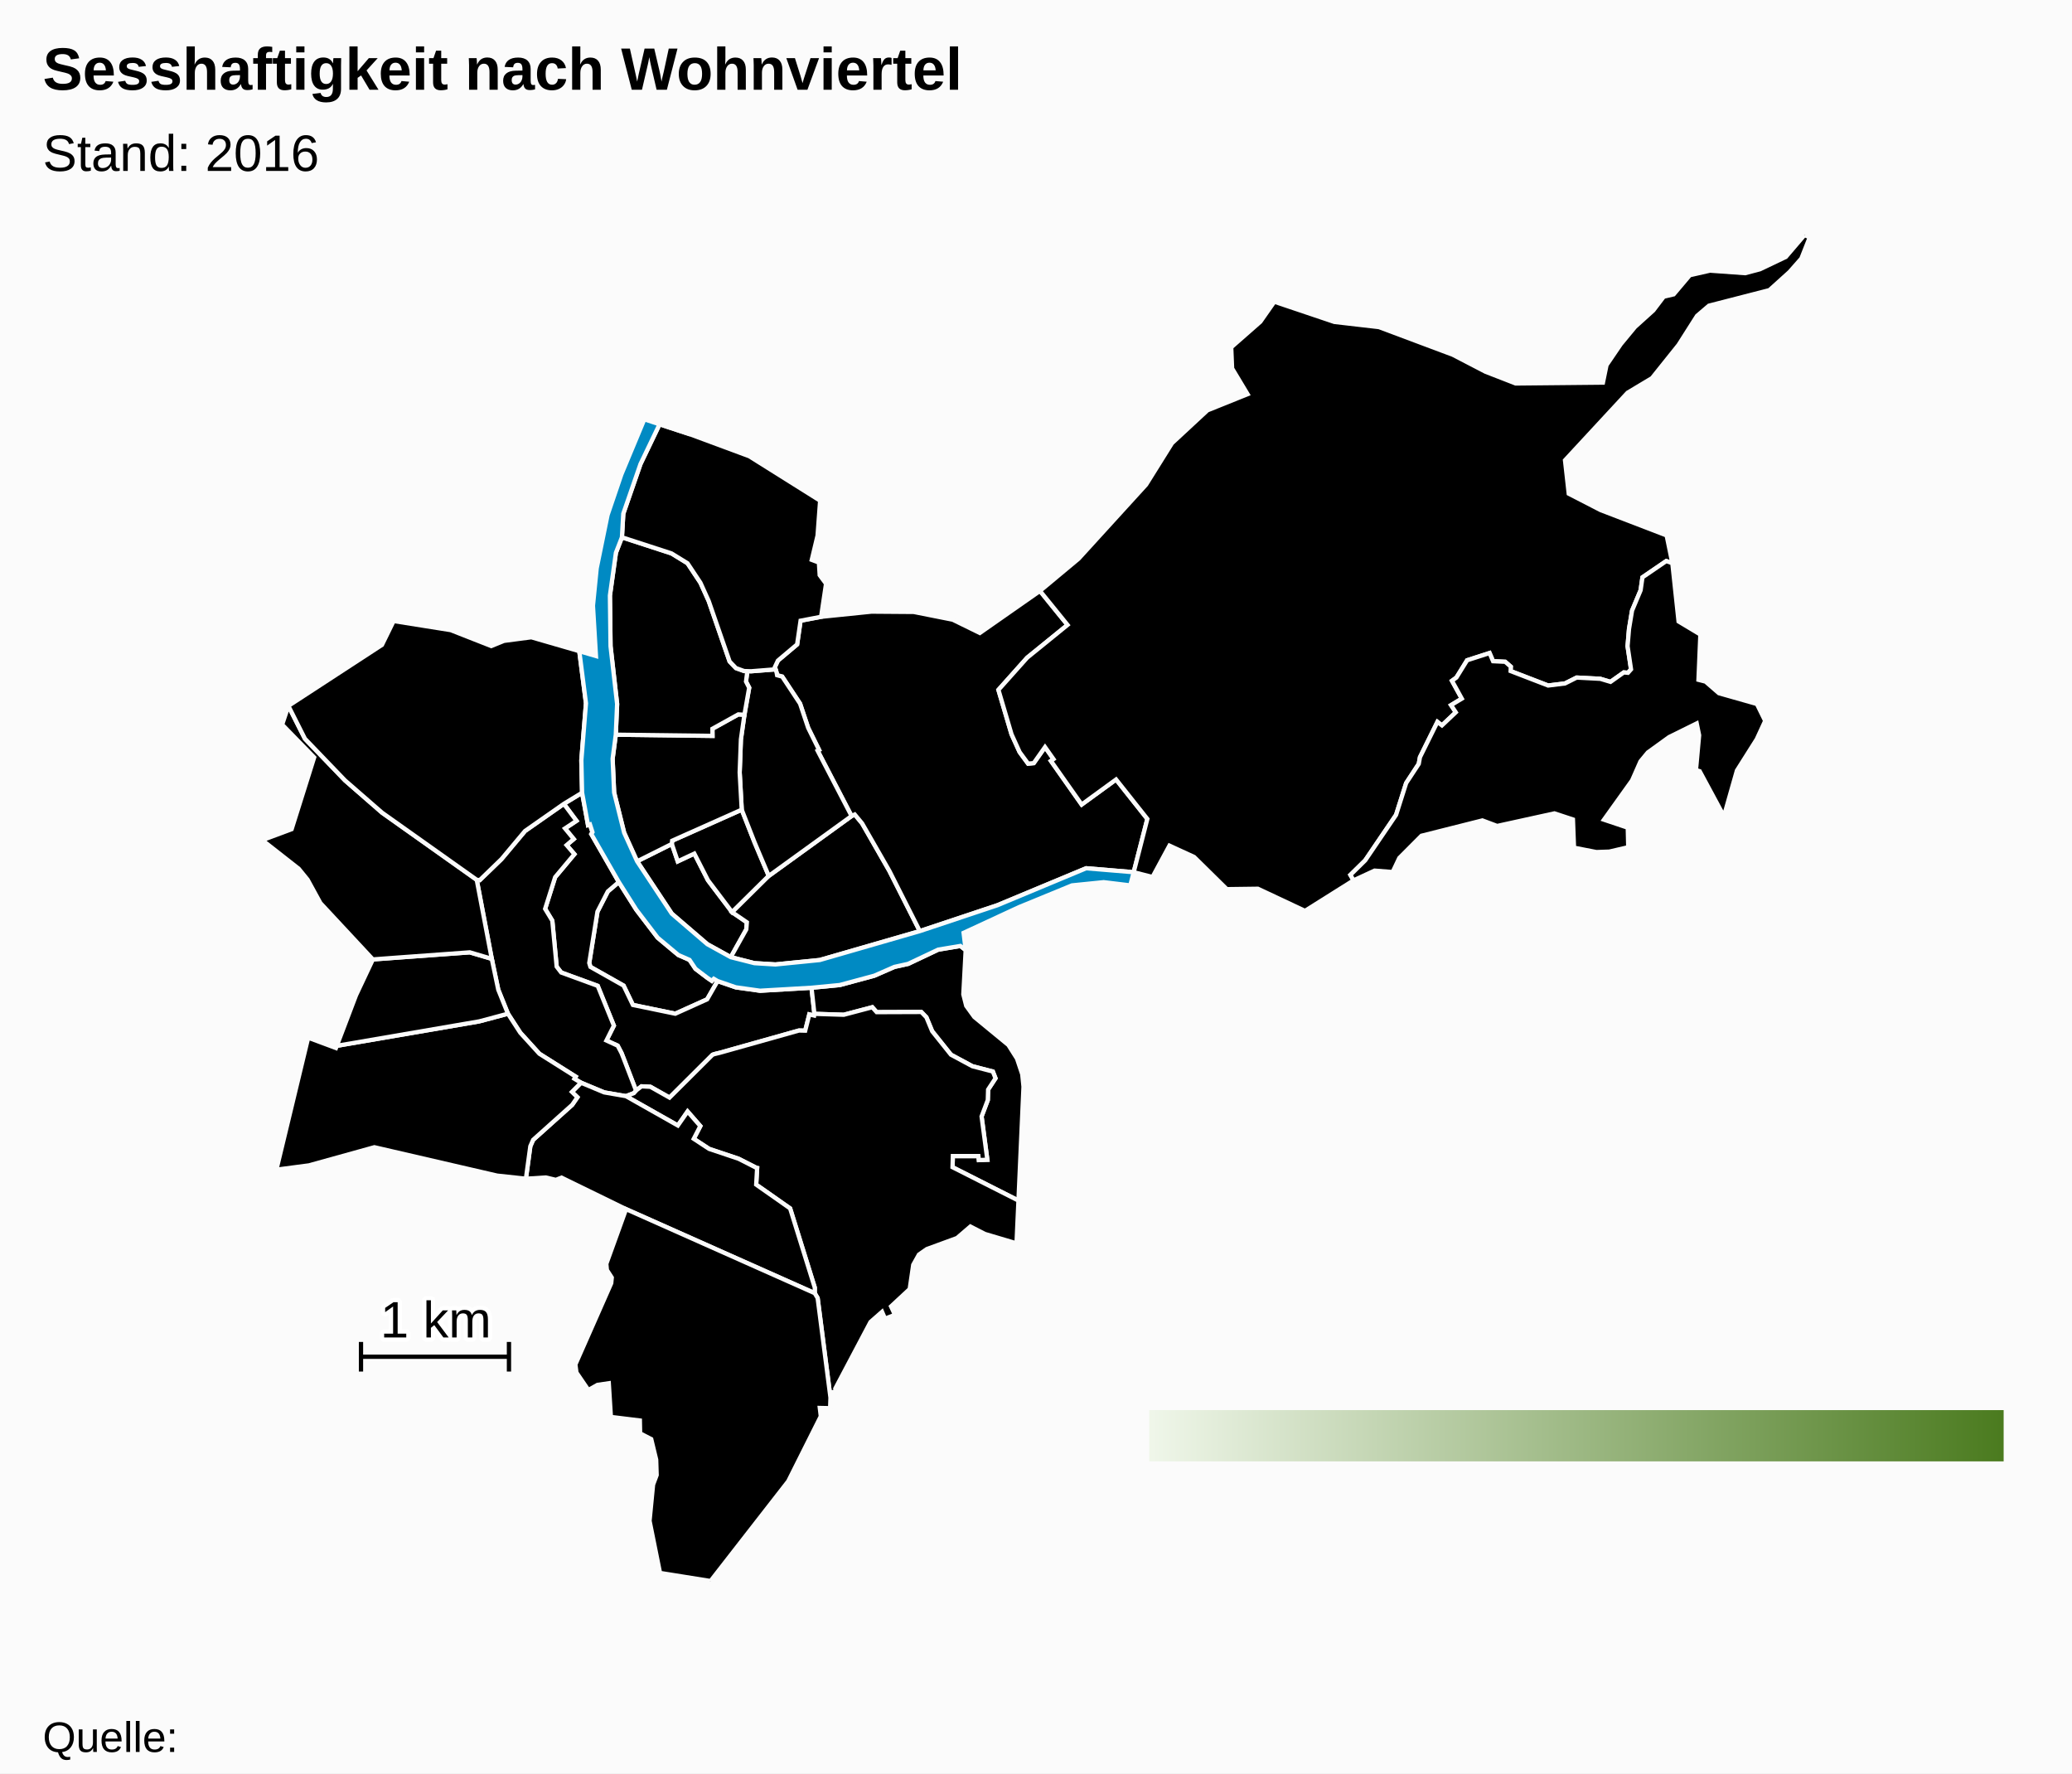
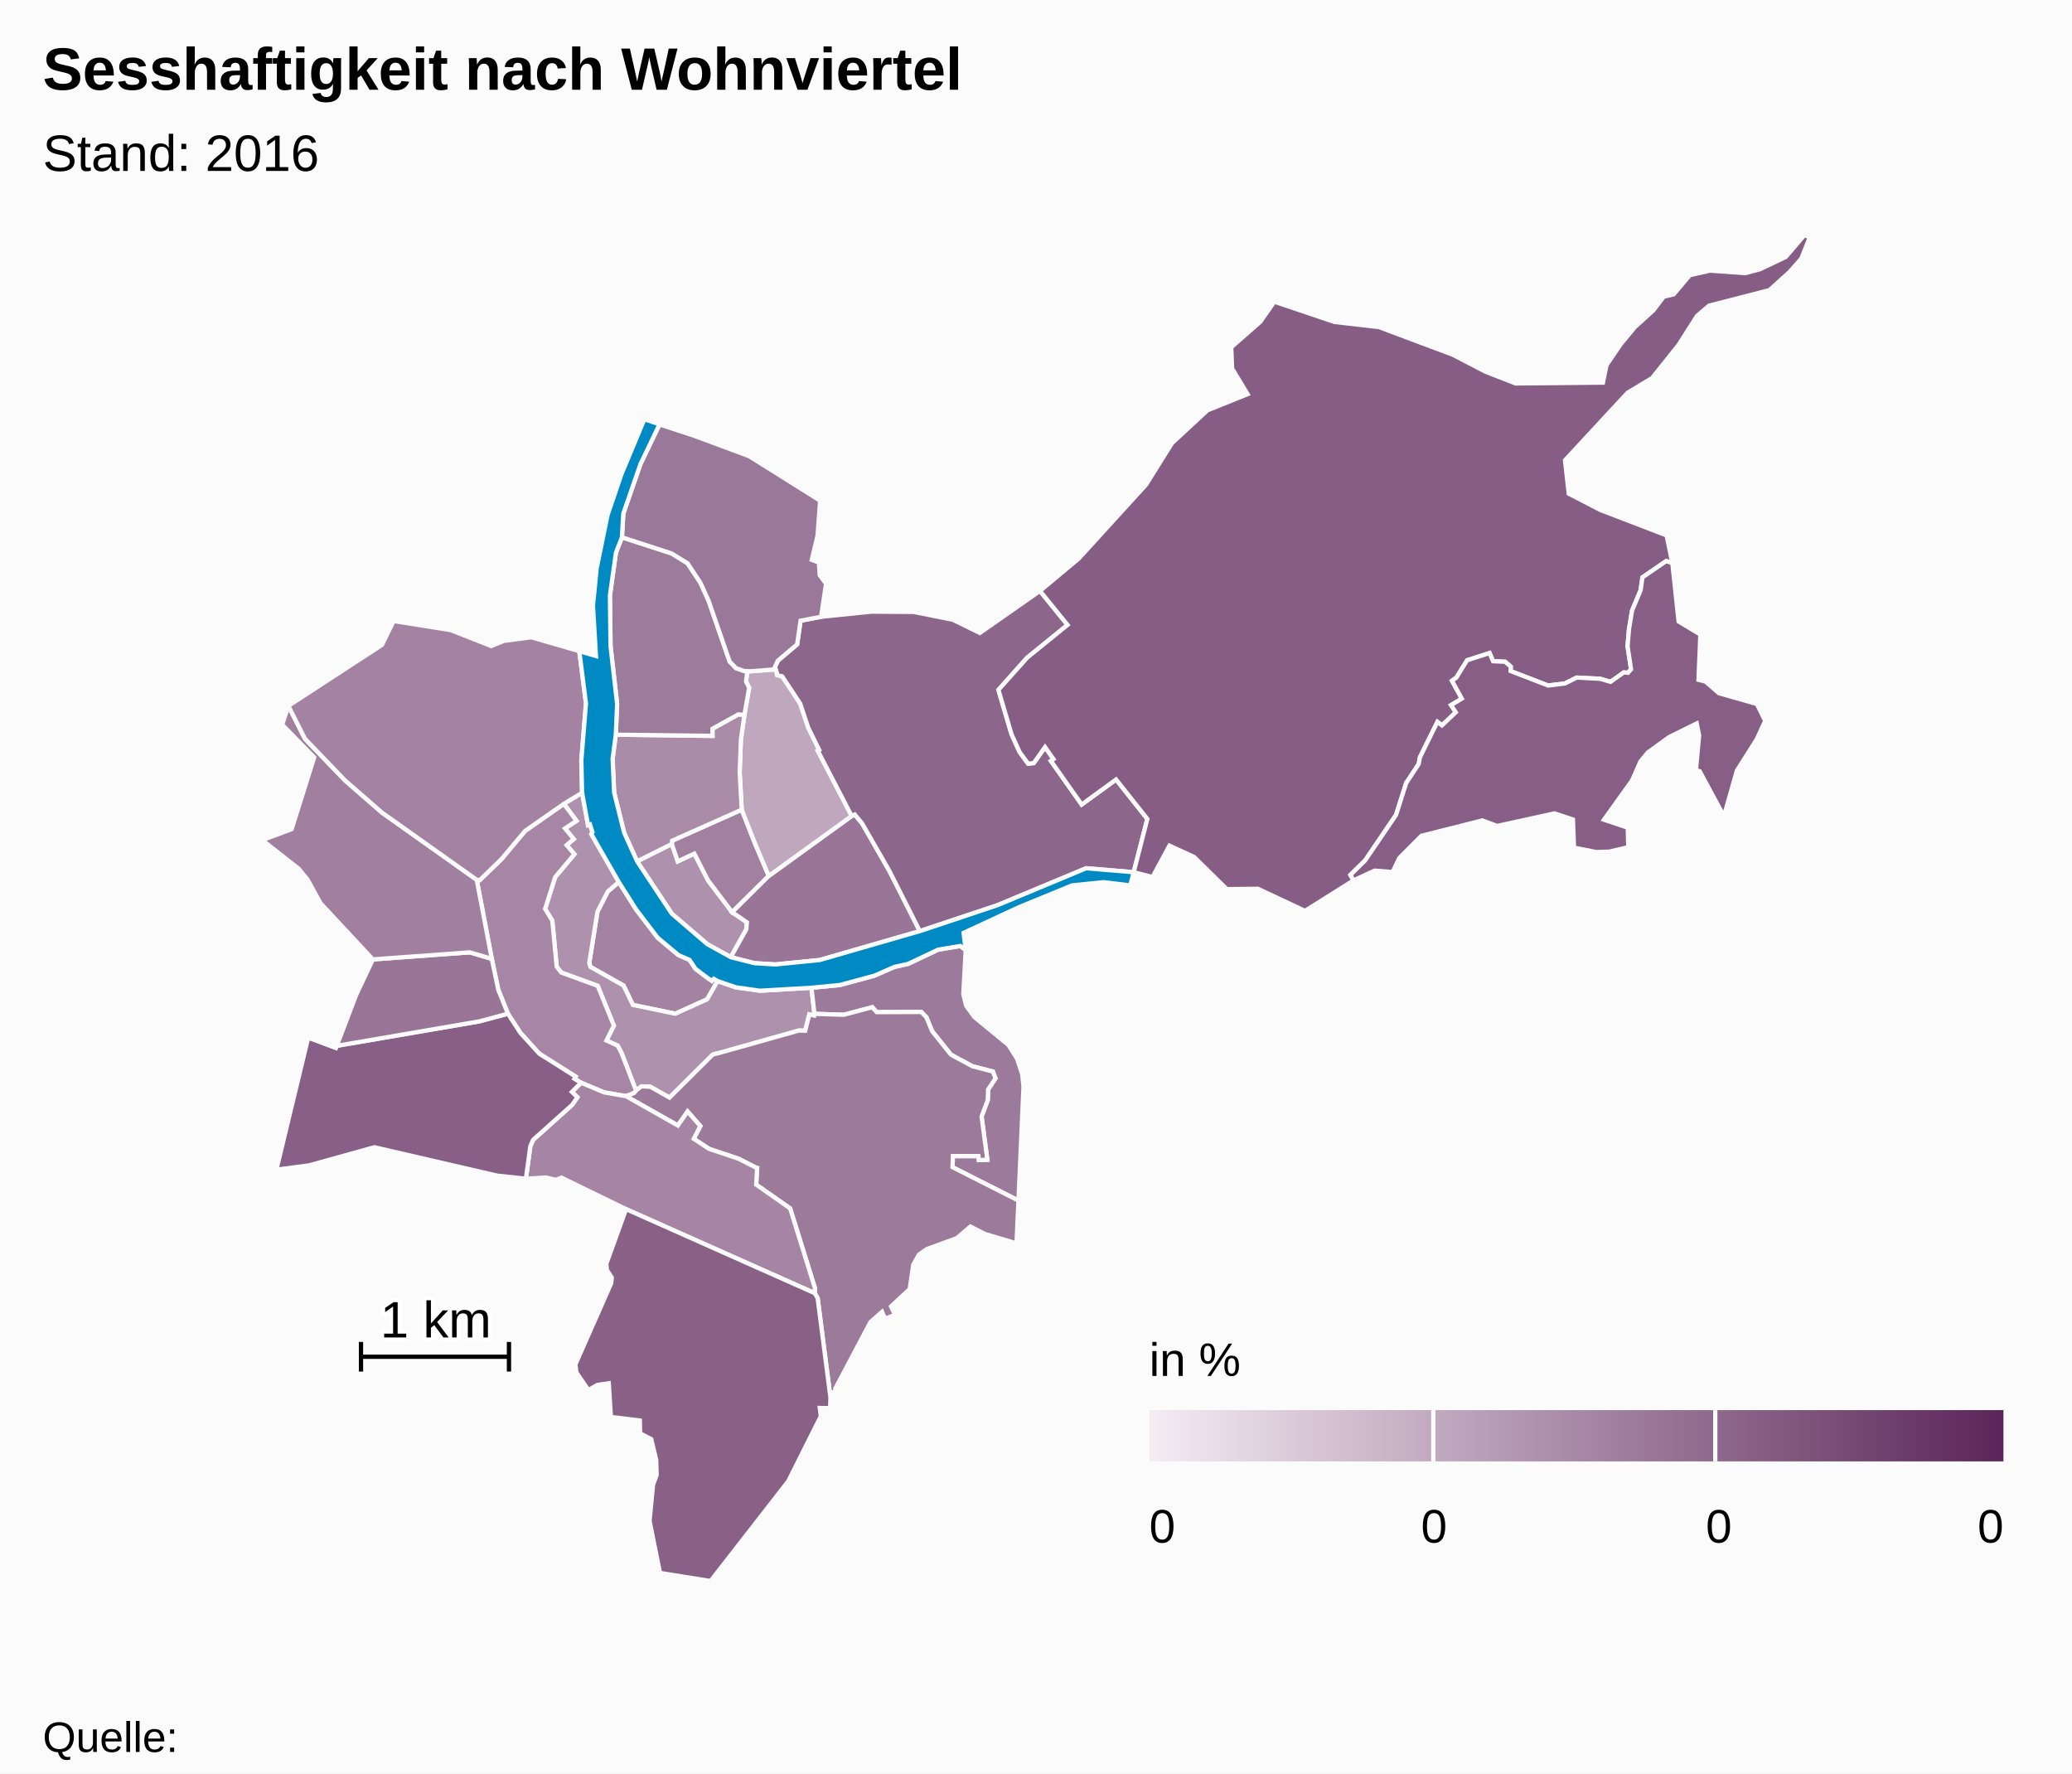
<svg xmlns="http://www.w3.org/2000/svg" version="1.1" class="highcharts-root" style="font-family:Arial;font-size:12px;" viewBox="0 0 485 415">
  <defs>
    <linearGradient x1="0" y1="0" x2="1" y2="0" id="c">
-       <stop offset="0" stop-color="#eff6e9" stop-opacity="1" />
-       <stop offset="1" stop-color="#4b7b1f" stop-opacity="1" />
+       <stop offset="0" stop-color="#f4ebf3" stop-opacity="1" />
+       <stop offset="1" stop-color="#5b2659" stop-opacity="1" />
    </linearGradient>
    <clipPath id="b">
      <rect x="0" y="0" width="465" height="315" fill="none" />
    </clipPath>
    <clipPath id="a">
      <rect x="0" y="0" width="465" height="315" fill="none" />
    </clipPath>
  </defs>
  <rect fill="#fbfbfb" class="highcharts-background" x="0" y="0" width="485" height="415" rx="0" ry="0" />
  <rect fill="none" class="highcharts-plot-background" x="10" y="55" width="465" height="315" />
  <g class="highcharts-pane-group" />
  <rect fill="none" class="highcharts-plot-border" x="10" y="55" width="465" height="315" />
  <g class="highcharts-series-group">
    <g class="highcharts-series highcharts-series-0 highcharts-map-series highcharts-color-0 " transform="translate(10,55) scale(1 1)" clip-path="url(#a)">
      <g transform="translate(0,0) scale(1 1)">
-         <path fill="rgb(NaN,NaN,NaN)" d="M 157.972 174.592 L 157.077 174.065 156.625 174.551 155.563 173.825 152.79 171.721 151.401 169.638 148.789 168.493 143.944 164.445 138.938 157.892 134.848 151.419 132.278 153.614 129.849 158.347 127.928 170.361 128.205 171.278 135.964 175.655 138.146 180.185 148.061 182.233 155.517 178.87 157.972 174.592 Z" stroke="#fbfbfb" stroke-width="1" vector-effect="non-scaling-stroke" class="highcharts-point highcharts-color-0" />
-         <path fill="rgb(NaN,NaN,NaN)" d="M 121.977 133.12 L 124.936 137.091 122.254 138.872 124.295 141.357 122.63 142.778 124.451 144.898 119.943 150.282 117.598 157.691 119.281 160.466 120.302 171.215 121.365 172.593 129.912 175.717 133.69 185.026 131.948 188.505 134.58 189.712 135.475 191.423 135.643 191.842 136.189 193.237 138.887 200.247 138.887 200.247 139.017 200.104 140.161 199.229 142.239 199.335 146.721 201.865 156.783 191.842 157.187 191.697 157.629 191.582 158.457 191.385 176.971 186.179 177.086 186.168 178.478 186.203 179.439 182.393 180.56 182.655 180.63 182.263 179.953 176.156 167.912 176.855 162.232 176.058 157.972 174.592 155.517 178.87 148.061 182.233 138.146 180.185 135.964 175.655 128.205 171.278 127.928 170.361 129.849 158.347 132.278 153.614 134.848 151.419 128.409 140.194 128.681 139.746 128.095 137.936 127.639 138.083 126.254 130.516 121.977 133.12 Z" stroke="#fbfbfb" stroke-width="1" vector-effect="non-scaling-stroke" class="highcharts-point highcharts-color-0" />
-         <path fill="rgb(NaN,NaN,NaN)" d="M 121.977 133.12 L 124.936 137.091 122.254 138.872 124.295 141.357 122.63 142.778 124.451 144.898 119.943 150.282 117.598 157.691 119.281 160.466 120.302 171.215 121.365 172.593 129.912 175.717 133.69 185.026 131.948 188.505 134.58 189.712 135.475 191.423 135.643 191.842 136.189 193.237 138.887 200.247 138.887 200.247 138.362 200.826 136.522 201.534 136.494 201.524 131.423 200.646 126.006 198.385 124.453 197.454 124.755 196.962 116.254 191.603 111.783 186.688 108.895 182.23 106.632 176.616 105.112 169.391 101.59 150.901 102.302 150.966 107.387 146.048 112.893 139.471 121.977 133.12 Z" stroke="#fbfbfb" stroke-width="1" vector-effect="non-scaling-stroke" class="highcharts-point highcharts-color-0" />
-         <path fill="rgb(NaN,NaN,NaN)" d="M 216.038 167.338 L 215.489 177.701 216.166 180.385 218.061 183.003 226.039 189.559 228.056 192.744 229.279 196.4 229.573 199.314 228.392 225.964 212.962 218.156 213.041 215.55 219.022 215.554 219.126 216.488 221.11 216.408 219.762 206.28 221.218 202.433 221.288 199.992 223.02 197.347 222.403 195.767 217.615 194.528 212.593 191.828 208.195 186.331 206.842 183.068 205.651 181.829 195.208 181.868 194.177 180.719 187.502 182.482 180.63 182.263 179.953 176.156 186.563 175.522 194.647 173.34 199.351 171.282 202.565 170.569 209.596 167.243 214.792 166.377 216.038 167.338 Z" stroke="#fbfbfb" stroke-width="1" vector-effect="non-scaling-stroke" class="highcharts-point highcharts-color-0" />
-         <path fill="rgb(NaN,NaN,NaN)" d="M 136.55 201.544 L 148.667 208.394 150.948 205.117 153.927 208.527 152.386 211.508 155.98 213.866 162.881 216.177 166.978 218.26 167.009 218.293 167.018 218.305 167.074 218.321 167.226 218.346 167.001 222.229 174.946 227.8 180.721 246.347 180.709 247.637 181.387 248.779 184.392 272.094 184.565 270.855 185.584 270.713 185.519 269.965 193.763 254.374 196.467 251.998 197.158 253.604 199.488 252.705 198.568 250.728 202.936 246.669 203.761 241.001 205.103 238.601 206.936 237.319 214.015 234.726 217.143 232.038 220.524 233.772 227.94 235.974 228.392 225.964 212.962 218.156 213.041 215.55 219.022 215.554 219.126 216.488 221.11 216.408 219.762 206.28 221.218 202.433 221.288 199.992 223.02 197.347 222.403 195.767 217.615 194.528 212.593 191.828 208.195 186.331 206.842 183.068 205.651 181.829 195.208 181.868 194.177 180.719 187.502 182.482 180.63 182.263 180.56 182.655 179.439 182.393 178.478 186.203 177.086 186.168 176.971 186.179 158.457 191.385 157.629 191.582 157.187 191.697 156.783 191.842 146.721 201.865 142.239 199.335 140.161 199.229 139.017 200.104 138.887 200.247 138.362 200.826 136.522 201.534 136.55 201.544 Z" stroke="#fbfbfb" stroke-width="1" vector-effect="non-scaling-stroke" class="highcharts-point highcharts-color-0" />
-         <path fill="rgb(NaN,NaN,NaN)" d="M 136.494 201.524 L 136.55 201.544 148.667 208.394 150.948 205.117 153.927 208.527 152.386 211.508 155.98 213.866 162.881 216.177 166.978 218.26 167.009 218.293 167.018 218.305 167.074 218.321 167.226 218.346 167.001 222.229 174.946 227.8 180.721 246.347 180.709 247.637 136.546 227.971 121.434 220.594 120.11 221.12 117.769 220.561 113.099 220.851 114.136 213.251 114.797 211.746 123.941 203.552 125.155 201.779 123.872 200.529 126.006 198.385 131.423 200.646 136.494 201.524 Z" stroke="#fbfbfb" stroke-width="1" vector-effect="non-scaling-stroke" class="highcharts-point highcharts-color-0" />
-         <path fill="rgb(NaN,NaN,NaN)" d="M 136.546 227.971 L 180.709 247.637 181.387 248.779 184.392 272.094 184.307 274.549 181.893 274.497 182.127 276.448 174.503 291.651 156.324 315 144.494 313.108 142.044 300.922 142.87 292.44 143.708 290.203 143.595 286.596 142.436 281.789 139.836 280.444 139.776 277.433 132.996 276.599 132.502 268.715 129.859 269.095 127.726 270.3 124.927 266.203 124.683 264.319 133.074 245.296 133.202 243.988 132.058 242.212 131.923 240.766 136.546 227.971 Z" stroke="#fbfbfb" stroke-width="1" vector-effect="non-scaling-stroke" class="highcharts-point highcharts-color-0" />
-         <path fill="rgb(NaN,NaN,NaN)" d="M 123.872 200.529 L 125.155 201.779 123.941 203.552 114.797 211.746 114.136 213.251 113.099 220.851 106.369 220.126 77.629 213.483 62.322 217.729 54.7 218.732 62.138 187.843 68.637 190.261 68.832 189.747 102.156 184.029 108.895 182.23 111.783 186.688 116.254 191.603 124.755 196.962 124.453 197.454 126.006 198.385 123.872 200.529 Z" stroke="#fbfbfb" stroke-width="1" vector-effect="non-scaling-stroke" class="highcharts-point highcharts-color-0" />
-         <path fill="rgb(NaN,NaN,NaN)" d="M 80.807 169.266 L 77.282 169.526 73.334 177.906 68.832 189.747 102.156 184.029 108.895 182.23 106.632 176.616 105.112 169.391 99.962 167.87 84.021 169.029 80.807 169.266 Z" stroke="#fbfbfb" stroke-width="1" vector-effect="non-scaling-stroke" class="highcharts-point highcharts-color-0" />
-         <path fill="rgb(NaN,NaN,NaN)" d="M 80.807 169.266 L 77.282 169.526 65.004 156.342 61.999 150.851 59.928 148.307 51.39 141.614 58.261 139.047 63.541 122.253 56.046 114.571 57.504 110.195 61.379 117.884 70.76 127.635 79.439 135.192 101.59 150.901 105.112 169.391 99.962 167.87 84.021 169.029 80.807 169.266 Z" stroke="#fbfbfb" stroke-width="1" vector-effect="non-scaling-stroke" class="highcharts-point highcharts-color-0" />
-         <path fill="rgb(NaN,NaN,NaN)" d="M 121.977 133.12 L 112.893 139.471 107.387 146.048 102.302 150.966 101.59 150.901 79.439 135.192 70.76 127.635 61.379 117.884 57.504 110.195 79.403 95.922 82.137 90.336 95.495 92.459 104.984 96.187 107.978 94.973 114.375 94.135 125.597 97.387 127.163 109.597 126.08 122.924 126.254 130.516 121.977 133.12 Z" stroke="#fbfbfb" stroke-width="1" vector-effect="non-scaling-stroke" class="highcharts-point highcharts-color-0" />
-         <path fill="rgb(NaN,NaN,NaN)" d="M 161.054 168.999 L 164.692 162.493 164.822 160.843 161.369 158.477 155.718 151.008 152.524 144.761 148.645 146.58 147.259 142.505 139.128 146.566 147.251 158.828 155.563 165.963 161.054 168.999 Z" stroke="#fbfbfb" stroke-width="1" vector-effect="non-scaling-stroke" class="highcharts-point highcharts-color-0" />
-         <path fill="rgb(NaN,NaN,NaN)" d="M 161.369 158.477 L 155.718 151.008 152.524 144.761 148.645 146.58 147.259 142.505 147.329 141.75 163.62 134.483 166.623 142.133 167.809 144.947 169.948 149.986 161.369 158.477 Z" stroke="#fbfbfb" stroke-width="1" vector-effect="non-scaling-stroke" class="highcharts-point highcharts-color-0" />
-         <path fill="rgb(NaN,NaN,NaN)" d="M 161.369 158.477 L 169.948 149.986 189.329 135.972 190.074 135.613 191.795 137.684 198.182 148.818 205.304 162.905 181.887 169.668 171.496 170.707 166.592 170.404 161.054 168.999 164.692 162.493 164.822 160.843 161.369 158.477 Z" stroke="#fbfbfb" stroke-width="1" vector-effect="non-scaling-stroke" class="highcharts-point highcharts-color-0" />
-         <path fill="rgb(NaN,NaN,NaN)" d="M 171.789 102.426 L 171.895 103.017 173.089 103.338 177.274 109.672 179.171 115.342 181.72 120.497 181.38 120.682 189.329 135.972 190.074 135.613 191.795 137.684 198.182 148.818 205.304 162.905 223.452 156.852 244.234 148.193 255.365 149.119 255.365 149.119 258.564 136.649 251.243 127.417 243.187 133.281 236.516 123.814 235.998 123.078 236.599 122.654 234.612 119.835 231.969 123.591 230.652 123.712 228.665 121.006 226.775 116.844 225.33 111.948 223.705 106.445 230.432 98.914 239.883 91.246 233.427 83.289 219.35 93.128 213.019 90.024 203.884 88.209 193.998 88.136 182.198 89.343 177.393 90.258 176.585 95.807 172.089 99.592 171.372 101.125 171.789 102.426 Z" stroke="#fbfbfb" stroke-width="1" vector-effect="non-scaling-stroke" class="highcharts-point highcharts-color-0" />
-         <path fill="rgb(NaN,NaN,NaN)" d="M 171.789 102.426 L 171.895 103.017 173.089 103.338 177.274 109.672 179.171 115.342 181.72 120.497 181.38 120.682 189.329 135.972 169.948 149.986 167.809 144.947 166.623 142.133 163.62 134.483 163.137 125.786 163.426 118.027 164.249 112.276 165.365 105.947 164.62 104.5 164.935 102.065 164.935 102.065 165.8 102.093 171.536 101.638 171.789 102.426 Z" stroke="#fbfbfb" stroke-width="1" vector-effect="non-scaling-stroke" class="highcharts-point highcharts-color-0" />
-         <path fill="rgb(NaN,NaN,NaN)" d="M 164.249 112.276 L 163.426 118.027 163.137 125.786 163.62 134.483 147.329 141.75 147.259 142.505 139.128 146.566 136.098 139.882 133.752 130.478 133.397 122.564 134.14 116.935 156.776 117.214 156.76 115.546 162.817 112.186 164.249 112.276 Z" stroke="#fbfbfb" stroke-width="1" vector-effect="non-scaling-stroke" class="highcharts-point highcharts-color-0" />
-         <path fill="rgb(NaN,NaN,NaN)" d="M 164.249 112.276 L 162.817 112.186 156.76 115.546 156.776 117.214 134.14 116.935 134.453 109.749 132.912 96.241 132.765 84.375 134.169 74.356 135.578 70.739 147.176 74.51 150.925 76.811 153.958 81.383 155.894 85.666 160.787 99.809 162.265 101.349 164.188 102.042 164.935 102.065 164.935 102.065 164.62 104.5 165.365 105.947 164.249 112.276 Z" stroke="#fbfbfb" stroke-width="1" vector-effect="non-scaling-stroke" class="highcharts-point highcharts-color-0" />
-         <path fill="rgb(NaN,NaN,NaN)" d="M 164.188 102.042 L 162.265 101.349 160.787 99.809 155.894 85.666 153.958 81.383 150.925 76.811 147.176 74.51 135.578 70.739 135.898 65.204 139.923 53.588 144.387 44.293 151.58 46.654 165.392 51.772 181.968 62.17 181.37 70.336 180.012 76.023 181.681 76.646 181.865 79.6 183.355 81.603 182.198 89.343 177.393 90.258 176.585 95.807 172.089 99.592 171.372 101.125 171.536 101.638 165.8 102.093 164.935 102.065 164.188 102.042 Z" stroke="#fbfbfb" stroke-width="1" vector-effect="non-scaling-stroke" class="highcharts-point highcharts-color-0" />
-         <path fill="rgb(NaN,NaN,NaN)" d="M 235.998 123.078 L 236.599 122.654 234.612 119.835 231.969 123.591 230.652 123.712 228.665 121.006 226.775 116.844 225.33 111.948 223.705 106.445 230.432 98.914 239.883 91.246 233.427 83.289 242.466 75.762 258.27 58.42 264.327 48.723 272.627 41.027 282.022 37.243 278.404 31.22 278.199 26.274 285.014 20.292 288.296 15.603 302.342 20.337 312.786 21.545 330.064 28.017 337.708 31.988 344.776 34.74 365.204 34.539 366.045 30.445 369.376 25.549 372.702 21.525 376.997 17.648 379.439 14.43 381.763 13.88 385.547 9.402 390.259 8.333 398.506 8.924 401.967 8.008 408.01 5.124 412.391 0 413.61 0.546 411.656 5.495 408.9 8.63 404.17 12.9 390.017 16.54 387.234 18.915 382.915 25.709 376.69 33.485 370.967 36.91 356.324 52.713 357.199 60.531 364.681 64.381 380.115 70.304 381.45 76.806 380.027 76.302 374.455 80.11 374.025 83.134 372.02 87.901 371.308 92.199 370.971 96.227 371.783 101.639 371.06 102.453 370.681 102.419 370.089 102.365 366.981 104.571 364.588 103.859 359.065 103.567 356.325 104.943 352.379 105.429 343.595 102.045 343.635 101.014 342.326 99.872 339.488 99.738 338.668 97.827 333.411 99.52 330.908 103.562 329.871 104.32 332.17 108.495 329.657 110.017 330.762 111.698 327.524 114.759 326.465 113.947 322.374 122.208 322.097 123.762 319.145 128.259 316.782 135.706 309.557 146.347 306.097 149.751 306.829 151.032 295.466 158.172 284.435 152.989 277.161 153.085 269.507 145.549 263.736 142.902 259.773 150.239 255.365 149.119 258.564 136.649 251.243 127.417 243.187 133.281 236.516 123.814 235.998 123.078 Z" stroke="#fbfbfb" stroke-width="1" vector-effect="non-scaling-stroke" class="highcharts-point highcharts-color-0" />
-         <path fill="rgb(NaN,NaN,NaN)" d="M 371.06 102.453 L 371.783 101.639 370.971 96.227 371.308 92.199 372.02 87.901 374.025 83.134 374.455 80.11 380.027 76.302 381.45 76.806 382.908 90.43 388.008 93.491 387.565 104.091 389.221 104.509 392.353 107.227 401.247 109.75 403.189 113.699 401.214 117.985 396.57 125.326 393.527 136.018 387.849 125.479 386.981 125.213 387.721 117.071 387.153 114.305 380.705 117.487 375.71 121.094 373.995 123.173 372.03 127.629 365.443 136.827 371.015 138.696 371.124 143.271 366.692 144.301 363.664 144.406 358.436 143.385 358.185 136.782 353.853 135.352 340.438 138.296 336.985 137.001 322.724 140.59 317.537 145.797 315.981 149.078 311.758 148.749 306.829 151.032 306.097 149.751 309.557 146.347 316.782 135.706 319.145 128.259 322.097 123.762 322.374 122.208 326.465 113.947 327.524 114.759 330.762 111.698 329.657 110.017 332.17 108.495 329.871 104.32 330.908 103.562 333.411 99.52 338.668 97.827 339.488 99.738 342.326 99.872 343.635 101.014 343.595 102.045 352.379 105.429 356.325 104.943 359.065 103.567 364.588 103.859 366.981 104.571 370.089 102.365 370.681 102.419 371.06 102.453 Z" stroke="#fbfbfb" stroke-width="1" vector-effect="non-scaling-stroke" class="highcharts-point highcharts-color-0" />
+         <path fill="rgb(164,131,162)" d="M 157.972 174.592 L 157.077 174.065 156.625 174.551 155.563 173.825 152.79 171.721 151.401 169.638 148.789 168.493 143.944 164.445 138.938 157.892 134.848 151.419 132.278 153.614 129.849 158.347 127.928 170.361 128.205 171.278 135.964 175.655 138.146 180.185 148.061 182.233 155.517 178.87 157.972 174.592 Z" stroke="#fbfbfb" stroke-width="1" vector-effect="non-scaling-stroke" class="highcharts-point highcharts-color-0" />
+         <path fill="rgb(174,145,172)" d="M 121.977 133.12 L 124.936 137.091 122.254 138.872 124.295 141.357 122.63 142.778 124.451 144.898 119.943 150.282 117.598 157.691 119.281 160.466 120.302 171.215 121.365 172.593 129.912 175.717 133.69 185.026 131.948 188.505 134.58 189.712 135.475 191.423 135.643 191.842 136.189 193.237 138.887 200.247 138.887 200.247 139.017 200.104 140.161 199.229 142.239 199.335 146.721 201.865 156.783 191.842 157.187 191.697 157.629 191.582 158.457 191.385 176.971 186.179 177.086 186.168 178.478 186.203 179.439 182.393 180.56 182.655 180.63 182.263 179.953 176.156 167.912 176.855 162.232 176.058 157.972 174.592 155.517 178.87 148.061 182.233 138.146 180.185 135.964 175.655 128.205 171.278 127.928 170.361 129.849 158.347 132.278 153.614 134.848 151.419 128.409 140.194 128.681 139.746 128.095 137.936 127.639 138.083 126.254 130.516 121.977 133.12 Z" stroke="#fbfbfb" stroke-width="1" vector-effect="non-scaling-stroke" class="highcharts-point highcharts-color-0" />
+         <path fill="rgb(166,134,164)" d="M 121.977 133.12 L 124.936 137.091 122.254 138.872 124.295 141.357 122.63 142.778 124.451 144.898 119.943 150.282 117.598 157.691 119.281 160.466 120.302 171.215 121.365 172.593 129.912 175.717 133.69 185.026 131.948 188.505 134.58 189.712 135.475 191.423 135.643 191.842 136.189 193.237 138.887 200.247 138.887 200.247 138.362 200.826 136.522 201.534 136.494 201.524 131.423 200.646 126.006 198.385 124.453 197.454 124.755 196.962 116.254 191.603 111.783 186.688 108.895 182.23 106.632 176.616 105.112 169.391 101.59 150.901 102.302 150.966 107.387 146.048 112.893 139.471 121.977 133.12 Z" stroke="#fbfbfb" stroke-width="1" vector-effect="non-scaling-stroke" class="highcharts-point highcharts-color-0" />
+         <path fill="rgb(156,122,155)" d="M 216.038 167.338 L 215.489 177.701 216.166 180.385 218.061 183.003 226.039 189.559 228.056 192.744 229.279 196.4 229.573 199.314 228.392 225.964 212.962 218.156 213.041 215.55 219.022 215.554 219.126 216.488 221.11 216.408 219.762 206.28 221.218 202.433 221.288 199.992 223.02 197.347 222.403 195.767 217.615 194.528 212.593 191.828 208.195 186.331 206.842 183.068 205.651 181.829 195.208 181.868 194.177 180.719 187.502 182.482 180.63 182.263 179.953 176.156 186.563 175.522 194.647 173.34 199.351 171.282 202.565 170.569 209.596 167.243 214.792 166.377 216.038 167.338 Z" stroke="#fbfbfb" stroke-width="1" vector-effect="non-scaling-stroke" class="highcharts-point highcharts-color-0" />
+         <path fill="rgb(156,122,154)" d="M 136.55 201.544 L 148.667 208.394 150.948 205.117 153.927 208.527 152.386 211.508 155.98 213.866 162.881 216.177 166.978 218.26 167.009 218.293 167.018 218.305 167.074 218.321 167.226 218.346 167.001 222.229 174.946 227.8 180.721 246.347 180.709 247.637 181.387 248.779 184.392 272.094 184.565 270.855 185.584 270.713 185.519 269.965 193.763 254.374 196.467 251.998 197.158 253.604 199.488 252.705 198.568 250.728 202.936 246.669 203.761 241.001 205.103 238.601 206.936 237.319 214.015 234.726 217.143 232.038 220.524 233.772 227.94 235.974 228.392 225.964 212.962 218.156 213.041 215.55 219.022 215.554 219.126 216.488 221.11 216.408 219.762 206.28 221.218 202.433 221.288 199.992 223.02 197.347 222.403 195.767 217.615 194.528 212.593 191.828 208.195 186.331 206.842 183.068 205.651 181.829 195.208 181.868 194.177 180.719 187.502 182.482 180.63 182.263 180.56 182.655 179.439 182.393 178.478 186.203 177.086 186.168 176.971 186.179 158.457 191.385 157.629 191.582 157.187 191.697 156.783 191.842 146.721 201.865 142.239 199.335 140.161 199.229 139.017 200.104 138.887 200.247 138.362 200.826 136.522 201.534 136.55 201.544 Z" stroke="#fbfbfb" stroke-width="1" vector-effect="non-scaling-stroke" class="highcharts-point highcharts-color-0" />
+         <path fill="rgb(165,133,163)" d="M 136.494 201.524 L 136.55 201.544 148.667 208.394 150.948 205.117 153.927 208.527 152.386 211.508 155.98 213.866 162.881 216.177 166.978 218.26 167.009 218.293 167.018 218.305 167.074 218.321 167.226 218.346 167.001 222.229 174.946 227.8 180.721 246.347 180.709 247.637 136.546 227.971 121.434 220.594 120.11 221.12 117.769 220.561 113.099 220.851 114.136 213.251 114.797 211.746 123.941 203.552 125.155 201.779 123.872 200.529 126.006 198.385 131.423 200.646 136.494 201.524 Z" stroke="#fbfbfb" stroke-width="1" vector-effect="non-scaling-stroke" class="highcharts-point highcharts-color-0" />
+         <path fill="rgb(137,97,135)" d="M 136.546 227.971 L 180.709 247.637 181.387 248.779 184.392 272.094 184.307 274.549 181.893 274.497 182.127 276.448 174.503 291.651 156.324 315 144.494 313.108 142.044 300.922 142.87 292.44 143.708 290.203 143.595 286.596 142.436 281.789 139.836 280.444 139.776 277.433 132.996 276.599 132.502 268.715 129.859 269.095 127.726 270.3 124.927 266.203 124.683 264.319 133.074 245.296 133.202 243.988 132.058 242.212 131.923 240.766 136.546 227.971 Z" stroke="#fbfbfb" stroke-width="1" vector-effect="non-scaling-stroke" class="highcharts-point highcharts-color-0" />
+         <path fill="rgb(136,96,135)" d="M 123.872 200.529 L 125.155 201.779 123.941 203.552 114.797 211.746 114.136 213.251 113.099 220.851 106.369 220.126 77.629 213.483 62.322 217.729 54.7 218.732 62.138 187.843 68.637 190.261 68.832 189.747 102.156 184.029 108.895 182.23 111.783 186.688 116.254 191.603 124.755 196.962 124.453 197.454 126.006 198.385 123.872 200.529 Z" stroke="#fbfbfb" stroke-width="1" vector-effect="non-scaling-stroke" class="highcharts-point highcharts-color-0" />
+         <path fill="rgb(153,118,151)" d="M 80.807 169.266 L 77.282 169.526 73.334 177.906 68.832 189.747 102.156 184.029 108.895 182.23 106.632 176.616 105.112 169.391 99.962 167.87 84.021 169.029 80.807 169.266 Z" stroke="#fbfbfb" stroke-width="1" vector-effect="non-scaling-stroke" class="highcharts-point highcharts-color-0" />
+         <path fill="rgb(160,127,159)" d="M 80.807 169.266 L 77.282 169.526 65.004 156.342 61.999 150.851 59.928 148.307 51.39 141.614 58.261 139.047 63.541 122.253 56.046 114.571 57.504 110.195 61.379 117.884 70.76 127.635 79.439 135.192 101.59 150.901 105.112 169.391 99.962 167.87 84.021 169.029 80.807 169.266 Z" stroke="#fbfbfb" stroke-width="1" vector-effect="non-scaling-stroke" class="highcharts-point highcharts-color-0" />
+         <path fill="rgb(163,131,161)" d="M 121.977 133.12 L 112.893 139.471 107.387 146.048 102.302 150.966 101.59 150.901 79.439 135.192 70.76 127.635 61.379 117.884 57.504 110.195 79.403 95.922 82.137 90.336 95.495 92.459 104.984 96.187 107.978 94.973 114.375 94.135 125.597 97.387 127.163 109.597 126.08 122.924 126.254 130.516 121.977 133.12 Z" stroke="#fbfbfb" stroke-width="1" vector-effect="non-scaling-stroke" class="highcharts-point highcharts-color-0" />
+         <path fill="rgb(174,145,172)" d="M 161.054 168.999 L 164.692 162.493 164.822 160.843 161.369 158.477 155.718 151.008 152.524 144.761 148.645 146.58 147.259 142.505 139.128 146.566 147.251 158.828 155.563 165.963 161.054 168.999 Z" stroke="#fbfbfb" stroke-width="1" vector-effect="non-scaling-stroke" class="highcharts-point highcharts-color-0" />
+         <path fill="rgb(162,129,160)" d="M 161.369 158.477 L 155.718 151.008 152.524 144.761 148.645 146.58 147.259 142.505 147.329 141.75 163.62 134.483 166.623 142.133 167.809 144.947 169.948 149.986 161.369 158.477 Z" stroke="#fbfbfb" stroke-width="1" vector-effect="non-scaling-stroke" class="highcharts-point highcharts-color-0" />
+         <path fill="rgb(153,118,152)" d="M 161.369 158.477 L 169.948 149.986 189.329 135.972 190.074 135.613 191.795 137.684 198.182 148.818 205.304 162.905 181.887 169.668 171.496 170.707 166.592 170.404 161.054 168.999 164.692 162.493 164.822 160.843 161.369 158.477 Z" stroke="#fbfbfb" stroke-width="1" vector-effect="non-scaling-stroke" class="highcharts-point highcharts-color-0" />
+         <path fill="rgb(141,102,139)" d="M 171.789 102.426 L 171.895 103.017 173.089 103.338 177.274 109.672 179.171 115.342 181.72 120.497 181.38 120.682 189.329 135.972 190.074 135.613 191.795 137.684 198.182 148.818 205.304 162.905 223.452 156.852 244.234 148.193 255.365 149.119 255.365 149.119 258.564 136.649 251.243 127.417 243.187 133.281 236.516 123.814 235.998 123.078 236.599 122.654 234.612 119.835 231.969 123.591 230.652 123.712 228.665 121.006 226.775 116.844 225.33 111.948 223.705 106.445 230.432 98.914 239.883 91.246 233.427 83.289 219.35 93.128 213.019 90.024 203.884 88.209 193.998 88.136 182.198 89.343 177.393 90.258 176.585 95.807 172.089 99.592 171.372 101.125 171.789 102.426 Z" stroke="#fbfbfb" stroke-width="1" vector-effect="non-scaling-stroke" class="highcharts-point highcharts-color-0" />
+         <path fill="rgb(191,167,190)" d="M 171.789 102.426 L 171.895 103.017 173.089 103.338 177.274 109.672 179.171 115.342 181.72 120.497 181.38 120.682 189.329 135.972 169.948 149.986 167.809 144.947 166.623 142.133 163.62 134.483 163.137 125.786 163.426 118.027 164.249 112.276 165.365 105.947 164.62 104.5 164.935 102.065 164.935 102.065 165.8 102.093 171.536 101.638 171.789 102.426 Z" stroke="#fbfbfb" stroke-width="1" vector-effect="non-scaling-stroke" class="highcharts-point highcharts-color-0" />
+         <path fill="rgb(170,139,168)" d="M 164.249 112.276 L 163.426 118.027 163.137 125.786 163.62 134.483 147.329 141.75 147.259 142.505 139.128 146.566 136.098 139.882 133.752 130.478 133.397 122.564 134.14 116.935 156.776 117.214 156.76 115.546 162.817 112.186 164.249 112.276 Z" stroke="#fbfbfb" stroke-width="1" vector-effect="non-scaling-stroke" class="highcharts-point highcharts-color-0" />
+         <path fill="rgb(157,123,155)" d="M 164.249 112.276 L 162.817 112.186 156.76 115.546 156.776 117.214 134.14 116.935 134.453 109.749 132.912 96.241 132.765 84.375 134.169 74.356 135.578 70.739 147.176 74.51 150.925 76.811 153.958 81.383 155.894 85.666 160.787 99.809 162.265 101.349 164.188 102.042 164.935 102.065 164.935 102.065 164.62 104.5 165.365 105.947 164.249 112.276 Z" stroke="#fbfbfb" stroke-width="1" vector-effect="non-scaling-stroke" class="highcharts-point highcharts-color-0" />
+         <path fill="rgb(154,120,153)" d="M 164.188 102.042 L 162.265 101.349 160.787 99.809 155.894 85.666 153.958 81.383 150.925 76.811 147.176 74.51 135.578 70.739 135.898 65.204 139.923 53.588 144.387 44.293 151.58 46.654 165.392 51.772 181.968 62.17 181.37 70.336 180.012 76.023 181.681 76.646 181.865 79.6 183.355 81.603 182.198 89.343 177.393 90.258 176.585 95.807 172.089 99.592 171.372 101.125 171.536 101.638 165.8 102.093 164.935 102.065 164.188 102.042 Z" stroke="#fbfbfb" stroke-width="1" vector-effect="non-scaling-stroke" class="highcharts-point highcharts-color-0" />
+         <path fill="rgb(134,93,132)" d="M 235.998 123.078 L 236.599 122.654 234.612 119.835 231.969 123.591 230.652 123.712 228.665 121.006 226.775 116.844 225.33 111.948 223.705 106.445 230.432 98.914 239.883 91.246 233.427 83.289 242.466 75.762 258.27 58.42 264.327 48.723 272.627 41.027 282.022 37.243 278.404 31.22 278.199 26.274 285.014 20.292 288.296 15.603 302.342 20.337 312.786 21.545 330.064 28.017 337.708 31.988 344.776 34.74 365.204 34.539 366.045 30.445 369.376 25.549 372.702 21.525 376.997 17.648 379.439 14.43 381.763 13.88 385.547 9.402 390.259 8.333 398.506 8.924 401.967 8.008 408.01 5.124 412.391 0 413.61 0.546 411.656 5.495 408.9 8.63 404.17 12.9 390.017 16.54 387.234 18.915 382.915 25.709 376.69 33.485 370.967 36.91 356.324 52.713 357.199 60.531 364.681 64.381 380.115 70.304 381.45 76.806 380.027 76.302 374.455 80.11 374.025 83.134 372.02 87.901 371.308 92.199 370.971 96.227 371.783 101.639 371.06 102.453 370.681 102.419 370.089 102.365 366.981 104.571 364.588 103.859 359.065 103.567 356.325 104.943 352.379 105.429 343.595 102.045 343.635 101.014 342.326 99.872 339.488 99.738 338.668 97.827 333.411 99.52 330.908 103.562 329.871 104.32 332.17 108.495 329.657 110.017 330.762 111.698 327.524 114.759 326.465 113.947 322.374 122.208 322.097 123.762 319.145 128.259 316.782 135.706 309.557 146.347 306.097 149.751 306.829 151.032 295.466 158.172 284.435 152.989 277.161 153.085 269.507 145.549 263.736 142.902 259.773 150.239 255.365 149.119 258.564 136.649 251.243 127.417 243.187 133.281 236.516 123.814 235.998 123.078 Z" stroke="#fbfbfb" stroke-width="1" vector-effect="non-scaling-stroke" class="highcharts-point highcharts-color-0" />
+         <path fill="rgb(135,95,134)" d="M 371.06 102.453 L 371.783 101.639 370.971 96.227 371.308 92.199 372.02 87.901 374.025 83.134 374.455 80.11 380.027 76.302 381.45 76.806 382.908 90.43 388.008 93.491 387.565 104.091 389.221 104.509 392.353 107.227 401.247 109.75 403.189 113.699 401.214 117.985 396.57 125.326 393.527 136.018 387.849 125.479 386.981 125.213 387.721 117.071 387.153 114.305 380.705 117.487 375.71 121.094 373.995 123.173 372.03 127.629 365.443 136.827 371.015 138.696 371.124 143.271 366.692 144.301 363.664 144.406 358.436 143.385 358.185 136.782 353.853 135.352 340.438 138.296 336.985 137.001 322.724 140.59 317.537 145.797 315.981 149.078 311.758 148.749 306.829 151.032 306.097 149.751 309.557 146.347 316.782 135.706 319.145 128.259 322.097 123.762 322.374 122.208 326.465 113.947 327.524 114.759 330.762 111.698 329.657 110.017 332.17 108.495 329.871 104.32 330.908 103.562 333.411 99.52 338.668 97.827 339.488 99.738 342.326 99.872 343.635 101.014 343.595 102.045 352.379 105.429 356.325 104.943 359.065 103.567 364.588 103.859 366.981 104.571 370.089 102.365 370.681 102.419 371.06 102.453 Z" stroke="#fbfbfb" stroke-width="1" vector-effect="non-scaling-stroke" class="highcharts-point highcharts-color-0" />
      </g>
    </g>
    <g class="highcharts-markers highcharts-series-0 highcharts-map-series highcharts-color-0 " transform="translate(10,55) scale(1 1)" clip-path="none" />
-     <g class="highcharts-series highcharts-series-1 highcharts-map-series highcharts-color-1 " visibility="hidden" transform="translate(10,55) scale(1 1)" clip-path="url(#a)" />
-     <g class="highcharts-markers highcharts-series-1 highcharts-map-series highcharts-color-1 " visibility="hidden" transform="translate(10,55) scale(1 1)" clip-path="none" />
-     <g class="highcharts-series highcharts-series-2 highcharts-map-series " transform="translate(10,55) scale(1 1)" clip-path="url(#a)">
+     <g class="highcharts-series highcharts-series-1 highcharts-map-series " transform="translate(10,55) scale(1 1)" clip-path="url(#a)">
      <g transform="translate(0,0) scale(1 1)">
        <path fill="#008AC3" d="M 161.054 168.999 L 166.592 170.404 171.496 170.707 181.887 169.668 205.304 162.905 223.452 156.852 244.234 148.193 255.365 149.119 254.572 152.208 248.343 151.455 240.93 152.203 228.554 157.285 215.554 163.309 216.038 167.338 214.792 166.377 209.596 167.243 202.565 170.569 199.351 171.282 194.647 173.34 186.563 175.522 179.953 176.156 167.912 176.855 162.232 176.058 157.972 174.592 157.077 174.065 156.625 174.551 155.563 173.825 152.79 171.721 151.401 169.638 148.789 168.493 143.944 164.445 138.938 157.892 134.848 151.419 128.409 140.194 128.681 139.746 128.095 137.936 127.639 138.083 126.254 130.516 126.08 122.924 127.163 109.597 125.597 97.387 129.501 98.527 128.794 86.742 129.67 77.979 132.216 65.521 135.442 56.037 140.823 43.124 151.58 46.654 144.387 44.293 139.923 53.588 135.898 65.204 135.578 70.739 134.169 74.356 132.765 84.375 132.912 96.241 134.453 109.749 134.14 116.935 133.397 122.564 133.752 130.478 136.098 139.882 139.128 146.566 147.251 158.828 155.563 165.963 161.054 168.999 Z" stroke="#fbfbfb" stroke-width="1" vector-effect="non-scaling-stroke" class="highcharts-point" />
      </g>
    </g>
-     <g class="highcharts-markers highcharts-series-2 highcharts-map-series " transform="translate(10,55) scale(1 1)" clip-path="none" />
-     <g class="highcharts-series highcharts-series-3 highcharts-mapline-series " transform="translate(10,55) scale(1 1)" clip-path="url(#a)">
+     <g class="highcharts-markers highcharts-series-1 highcharts-map-series " transform="translate(10,55) scale(1 1)" clip-path="none" />
+     <g class="highcharts-series highcharts-series-2 highcharts-mapline-series " transform="translate(10,55) scale(1 1)" clip-path="url(#a)">
      <g transform="translate(0,0) scale(1 1)">
        <path fill="none" d="M 74.499 259.048 L 74.499 265.976 74.499 262.512 109.135 262.512 109.135 259.048 109.135 265.976" stroke="black" stroke-width="1" vector-effect="non-scaling-stroke" class="highcharts-point" />
      </g>
    </g>
-     <g class="highcharts-markers highcharts-series-3 highcharts-mapline-series " transform="translate(10,55) scale(1 1)" clip-path="none" />
+     <g class="highcharts-markers highcharts-series-2 highcharts-mapline-series " transform="translate(10,55) scale(1 1)" clip-path="none" />
  </g>
  <text x="10" text-anchor="start" class="highcharts-title" style="color:#000000;font-size:14px;font-weight:bold;font-family:Arial;fill:#000000;" y="21">
    <tspan>Sesshaftigkeit nach Wohnviertel</tspan>
  </text>
  <text x="10" text-anchor="start" class="highcharts-subtitle" style="color:#000000;font-size:12px;font-weight:normal;font-family:Arial;fill:#000000;" y="40">
    <tspan>Stand: 2016</tspan>
  </text>
-   <g class="highcharts-data-labels highcharts-series-3 highcharts-mapline-series " visibility="visible" transform="translate(10,55) scale(1 1)" clip-path="url(#b)">
+   <g class="highcharts-data-labels highcharts-series-2 highcharts-mapline-series " visibility="visible" transform="translate(10,55) scale(1 1)" clip-path="url(#b)">
    <g class="highcharts-label highcharts-data-label highcharts-data-label-color-undefined " transform="translate(79,246)">
      <text x="0" style="font-size:12px;font-weight:normal;color:black;fill:black;" y="12">
        <tspan x="0" y="12" class="highcharts-text-outline" fill="#FFFFFF" stroke="#FFFFFF" stroke-width="2px" stroke-linejoin="round" style="">1 km</tspan>
        <tspan x="0" y="12">1 km</tspan>
      </text>
    </g>
  </g>
-   <g class="highcharts-legend" transform="translate(261,323)">
-     <rect fill="none" class="highcharts-legend-box" rx="0" ry="0" x="0" y="0" width="214" height="47" visibility="visible" />
-     <g>
+   <g class="highcharts-legend" transform="translate(261,304)">
+     <rect fill="none" class="highcharts-legend-box" rx="0" ry="0" x="0" y="0" width="214" height="66" visibility="visible" />
+     <g transform="translate(0,19)">
      <g>
        <g class="highcharts-legend-item highcharts-undefined-series highcharts-color-undefined" transform="translate(8,3)">
          <rect x="0" y="4" width="200" height="12" fill="url(#c)" />
-           <g class="highcharts-grid highcharts-coloraxis-grid " />
+           <g class="highcharts-grid highcharts-coloraxis-grid ">
+             <path fill="none" stroke="#fbfbfb" stroke-width="1" class="highcharts-grid-line" d="M -0.5 4 L -0.5 16" opacity="1" />
+             <path fill="none" stroke="#fbfbfb" stroke-width="1" class="highcharts-grid-line" d="M 66.5 4 L 66.5 16" opacity="1" />
+             <path fill="none" stroke="#fbfbfb" stroke-width="1" class="highcharts-grid-line" d="M 132.5 4 L 132.5 16" opacity="1" />
+             <path fill="none" stroke="#fbfbfb" stroke-width="1" class="highcharts-grid-line" d="M 200.5 4 L 200.5 16" opacity="1" />
+           </g>
          <text x="21" style="color:#333333;font-size:12px;font-weight:bold;cursor:pointer;fill:#333333;" text-anchor="start" y="15" />
          <g class="highcharts-axis highcharts-coloraxis ">
-             <path fill="none" class="highcharts-axis-line" d="M 0 16 L 200 16" visibility="hidden" />
+             <path fill="none" class="highcharts-axis-line" d="M 0 16 L 200 16" />
          </g>
-           <g class="highcharts-axis-labels highcharts-coloraxis-labels " />
+           <g class="highcharts-axis-labels highcharts-coloraxis-labels ">
+             <text x="3.055" style="color:black;cursor:default;font-size:11px;fill:black;" text-anchor="middle" transform="translate(0,0)" y="35" opacity="1">
+               0
+             </text>
+             <text x="66.667" style="color:black;cursor:default;font-size:11px;fill:black;" text-anchor="middle" transform="translate(0,0)" y="35" opacity="1">
+               0
+             </text>
+             <text x="133.333" style="color:black;cursor:default;font-size:11px;fill:black;" text-anchor="middle" transform="translate(0,0)" y="35" opacity="1">
+               0
+             </text>
+             <text x="196.945" style="color:black;cursor:default;font-size:11px;fill:black;" text-anchor="middle" transform="translate(0,0)" y="35" opacity="1">
+               0
+             </text>
+           </g>
        </g>
      </g>
+     </g>
+     <g class="highcharts-label highcharts-legend-title" transform="translate(5,4)">
+       <text x="3" style="font-size:11px;font-weight:normal;" y="14">
+         <tspan>in %</tspan>
+       </text>
    </g>
  </g>
  <text x="10" class="highcharts-credits" text-anchor="start" style="cursor:default;color:#000000;font-size:10px;fill:#000000;" y="410">
    <tspan>Quelle:</tspan>
  </text>
</svg>
